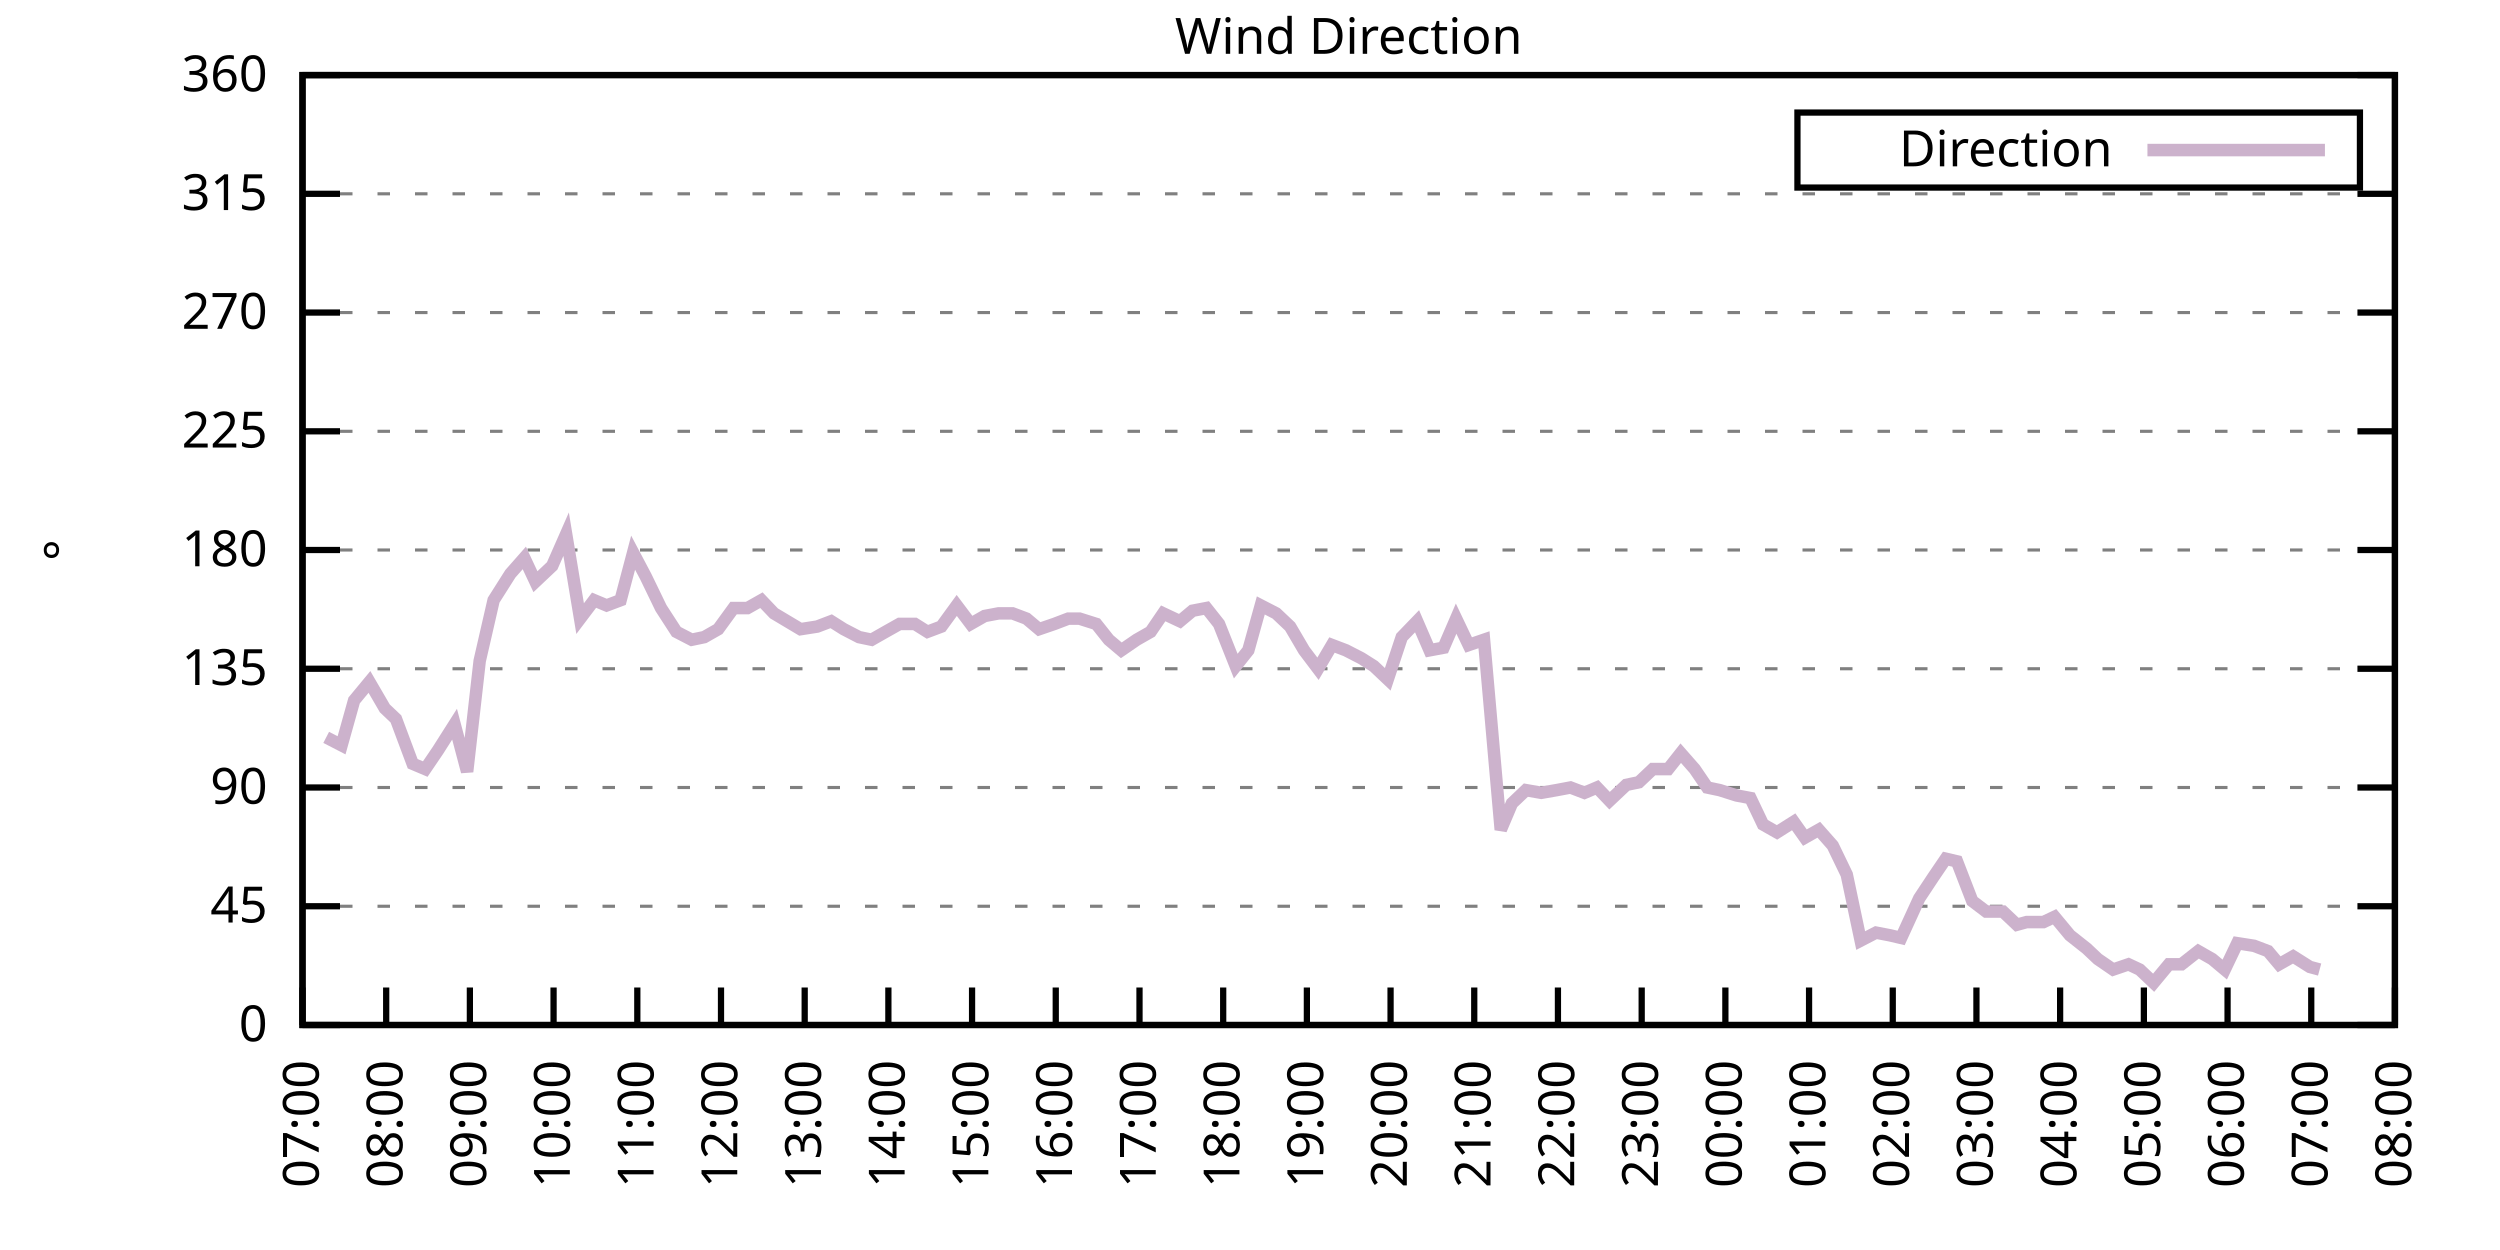
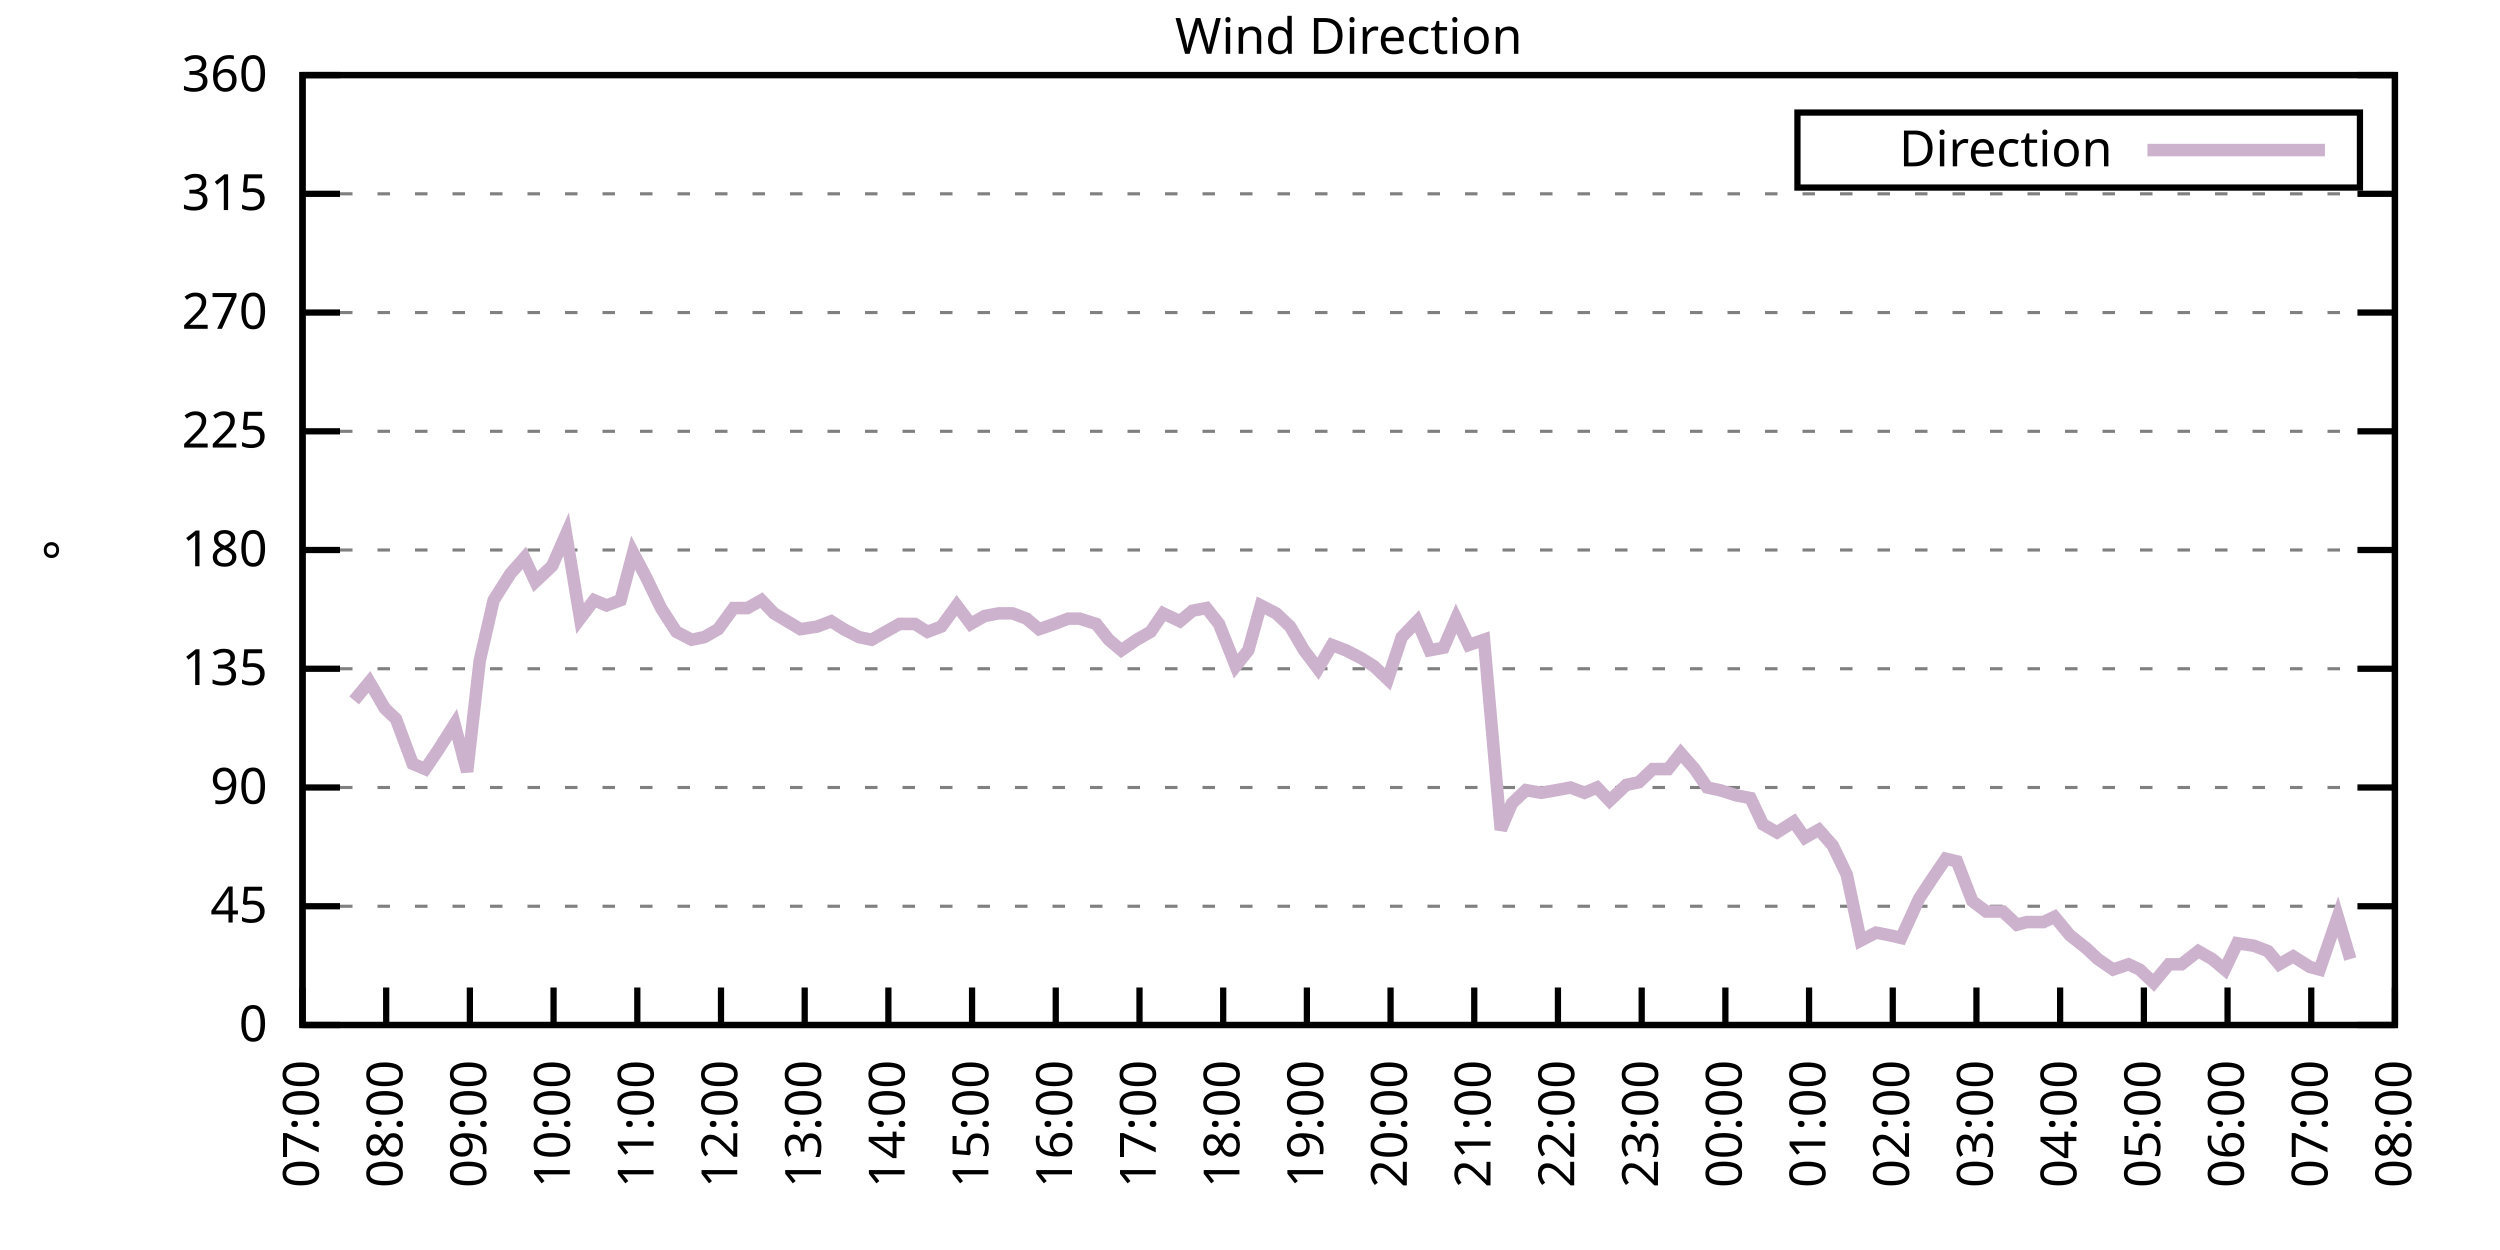
<svg xmlns="http://www.w3.org/2000/svg" xmlns:xlink="http://www.w3.org/1999/xlink" width="400" height="200" viewBox="0 0 400 200">
  <g id="gnuplot_canvas">
    <rect x="0" y="0" width="400" height="200" fill="none" />
    <defs>
      <circle id="gpDot" r="0.5" stroke-width="0.5" stroke="currentColor" />
      <path id="gpPt0" stroke-width="0.333" stroke="currentColor" d="M-1,0 h2 M0,-1 v2" />
      <path id="gpPt1" stroke-width="0.333" stroke="currentColor" d="M-1,-1 L1,1 M1,-1 L-1,1" />
      <path id="gpPt2" stroke-width="0.333" stroke="currentColor" d="M-1,0 L1,0 M0,-1 L0,1 M-1,-1 L1,1 M-1,1 L1,-1" />
      <rect id="gpPt3" stroke-width="0.333" stroke="currentColor" x="-1" y="-1" width="2" height="2" />
      <rect id="gpPt4" stroke-width="0.333" stroke="currentColor" fill="currentColor" x="-1" y="-1" width="2" height="2" />
      <circle id="gpPt5" stroke-width="0.333" stroke="currentColor" cx="0" cy="0" r="1" />
      <use xlink:href="#gpPt5" id="gpPt6" fill="currentColor" stroke="none" />
      <path id="gpPt7" stroke-width="0.333" stroke="currentColor" d="M0,-1.33 L-1.33,0.67 L1.33,0.67 z" />
      <use xlink:href="#gpPt7" id="gpPt8" fill="currentColor" stroke="none" />
      <use xlink:href="#gpPt7" id="gpPt9" stroke="currentColor" transform="rotate(180)" />
      <use xlink:href="#gpPt9" id="gpPt10" fill="currentColor" stroke="none" />
      <use xlink:href="#gpPt3" id="gpPt11" stroke="currentColor" transform="rotate(45)" />
      <use xlink:href="#gpPt11" id="gpPt12" fill="currentColor" stroke="none" />
      <path id="gpPt13" stroke-width="0.333" stroke="currentColor" d="M0,1.330 L1.265,0.411 L0.782,-1.067 L-0.782,-1.076 L-1.265,0.411 z" />
      <use xlink:href="#gpPt13" id="gpPt14" fill="currentColor" stroke="none" />
      <filter id="textbox" filterUnits="objectBoundingBox" x="0" y="0" height="1" width="1">
        <feFlood flood-color="white" flood-opacity="1" result="bgnd" />
        <feComposite in="SourceGraphic" in2="bgnd" operator="atop" />
      </filter>
      <filter id="greybox" filterUnits="objectBoundingBox" x="0" y="0" height="1" width="1">
        <feFlood flood-color="lightgrey" flood-opacity="1" result="grey" />
        <feComposite in="SourceGraphic" in2="grey" operator="atop" />
      </filter>
    </defs>
    <g fill="none" color="white" stroke="currentColor" stroke-width="1.00" stroke-linecap="butt" stroke-linejoin="miter">
</g>
    <g fill="none" color="black" stroke="currentColor" stroke-width="1.00" stroke-linecap="butt" stroke-linejoin="miter">
      <g stroke="none" shape-rendering="crispEdges">
        <polygon fill="rgb(255, 255, 255)" points="48.40,164.00 383.18,164.00 383.18,12.02 48.40,12.02 " />
      </g>
    </g>
    <g fill="none" color="black" stroke="currentColor" stroke-width="1.00" stroke-linecap="butt" stroke-linejoin="miter">
</g>
    <g fill="none" color="black" stroke="black" stroke-width="0.50" stroke-linecap="butt" stroke-linejoin="miter">
</g>
    <g fill="none" color="gray" stroke="currentColor" stroke-width="0.50" stroke-linecap="butt" stroke-linejoin="miter">
      <path stroke="gray" stroke-dasharray="2,4" class="gridline" d="M48.40,164.00 L383.19,164.00  " />
    </g>
    <g fill="none" color="gray" stroke="gray" stroke-width="1.00" stroke-linecap="butt" stroke-linejoin="miter">
</g>
    <g fill="none" color="black" stroke="currentColor" stroke-width="1.00" stroke-linecap="butt" stroke-linejoin="miter">
      <path stroke="black" d="M48.40,164.00 L54.40,164.00 M383.19,164.00 L377.19,164.00  " />
      <g transform="translate(42.80,166.60)" stroke="none" fill="black" font-family="Sans" font-size="8.00" text-anchor="end">
        <text>
          <tspan font-family="Sans"> 0</tspan>
        </text>
      </g>
    </g>
    <g fill="none" color="black" stroke="currentColor" stroke-width="1.00" stroke-linecap="butt" stroke-linejoin="miter">
</g>
    <g fill="none" color="black" stroke="black" stroke-width="0.50" stroke-linecap="butt" stroke-linejoin="miter">
</g>
    <g fill="none" color="gray" stroke="currentColor" stroke-width="0.50" stroke-linecap="butt" stroke-linejoin="miter">
      <path stroke="gray" stroke-dasharray="2,4" class="gridline" d="M48.40,145.00 L383.19,145.00  " />
    </g>
    <g fill="none" color="gray" stroke="gray" stroke-width="1.00" stroke-linecap="butt" stroke-linejoin="miter">
</g>
    <g fill="none" color="black" stroke="currentColor" stroke-width="1.00" stroke-linecap="butt" stroke-linejoin="miter">
      <path stroke="black" d="M48.40,145.00 L54.40,145.00 M383.19,145.00 L377.19,145.00  " />
      <g transform="translate(42.80,147.60)" stroke="none" fill="black" font-family="Sans" font-size="8.00" text-anchor="end">
        <text>
          <tspan font-family="Sans"> 45</tspan>
        </text>
      </g>
    </g>
    <g fill="none" color="black" stroke="currentColor" stroke-width="1.00" stroke-linecap="butt" stroke-linejoin="miter">
</g>
    <g fill="none" color="black" stroke="black" stroke-width="0.50" stroke-linecap="butt" stroke-linejoin="miter">
</g>
    <g fill="none" color="gray" stroke="currentColor" stroke-width="0.50" stroke-linecap="butt" stroke-linejoin="miter">
      <path stroke="gray" stroke-dasharray="2,4" class="gridline" d="M48.40,126.00 L383.19,126.00  " />
    </g>
    <g fill="none" color="gray" stroke="gray" stroke-width="1.00" stroke-linecap="butt" stroke-linejoin="miter">
</g>
    <g fill="none" color="black" stroke="currentColor" stroke-width="1.00" stroke-linecap="butt" stroke-linejoin="miter">
      <path stroke="black" d="M48.40,126.00 L54.40,126.00 M383.19,126.00 L377.19,126.00  " />
      <g transform="translate(42.80,128.60)" stroke="none" fill="black" font-family="Sans" font-size="8.00" text-anchor="end">
        <text>
          <tspan font-family="Sans"> 90</tspan>
        </text>
      </g>
    </g>
    <g fill="none" color="black" stroke="currentColor" stroke-width="1.00" stroke-linecap="butt" stroke-linejoin="miter">
</g>
    <g fill="none" color="black" stroke="black" stroke-width="0.50" stroke-linecap="butt" stroke-linejoin="miter">
</g>
    <g fill="none" color="gray" stroke="currentColor" stroke-width="0.50" stroke-linecap="butt" stroke-linejoin="miter">
      <path stroke="gray" stroke-dasharray="2,4" class="gridline" d="M48.40,107.00 L383.19,107.00  " />
    </g>
    <g fill="none" color="gray" stroke="gray" stroke-width="1.00" stroke-linecap="butt" stroke-linejoin="miter">
</g>
    <g fill="none" color="black" stroke="currentColor" stroke-width="1.00" stroke-linecap="butt" stroke-linejoin="miter">
      <path stroke="black" d="M48.40,107.00 L54.40,107.00 M383.19,107.00 L377.19,107.00  " />
      <g transform="translate(42.80,109.60)" stroke="none" fill="black" font-family="Sans" font-size="8.00" text-anchor="end">
        <text>
          <tspan font-family="Sans"> 135</tspan>
        </text>
      </g>
    </g>
    <g fill="none" color="black" stroke="currentColor" stroke-width="1.00" stroke-linecap="butt" stroke-linejoin="miter">
</g>
    <g fill="none" color="black" stroke="black" stroke-width="0.50" stroke-linecap="butt" stroke-linejoin="miter">
</g>
    <g fill="none" color="gray" stroke="currentColor" stroke-width="0.50" stroke-linecap="butt" stroke-linejoin="miter">
      <path stroke="gray" stroke-dasharray="2,4" class="gridline" d="M48.40,88.00 L383.19,88.00  " />
    </g>
    <g fill="none" color="gray" stroke="gray" stroke-width="1.00" stroke-linecap="butt" stroke-linejoin="miter">
</g>
    <g fill="none" color="black" stroke="currentColor" stroke-width="1.00" stroke-linecap="butt" stroke-linejoin="miter">
      <path stroke="black" d="M48.40,88.00 L54.40,88.00 M383.19,88.00 L377.19,88.00  " />
      <g transform="translate(42.80,90.60)" stroke="none" fill="black" font-family="Sans" font-size="8.00" text-anchor="end">
        <text>
          <tspan font-family="Sans"> 180</tspan>
        </text>
      </g>
    </g>
    <g fill="none" color="black" stroke="currentColor" stroke-width="1.00" stroke-linecap="butt" stroke-linejoin="miter">
</g>
    <g fill="none" color="black" stroke="black" stroke-width="0.50" stroke-linecap="butt" stroke-linejoin="miter">
</g>
    <g fill="none" color="gray" stroke="currentColor" stroke-width="0.50" stroke-linecap="butt" stroke-linejoin="miter">
      <path stroke="gray" stroke-dasharray="2,4" class="gridline" d="M48.40,69.01 L383.19,69.01  " />
    </g>
    <g fill="none" color="gray" stroke="gray" stroke-width="1.00" stroke-linecap="butt" stroke-linejoin="miter">
</g>
    <g fill="none" color="black" stroke="currentColor" stroke-width="1.00" stroke-linecap="butt" stroke-linejoin="miter">
      <path stroke="black" d="M48.40,69.01 L54.40,69.01 M383.19,69.01 L377.19,69.01  " />
      <g transform="translate(42.80,71.61)" stroke="none" fill="black" font-family="Sans" font-size="8.00" text-anchor="end">
        <text>
          <tspan font-family="Sans"> 225</tspan>
        </text>
      </g>
    </g>
    <g fill="none" color="black" stroke="currentColor" stroke-width="1.00" stroke-linecap="butt" stroke-linejoin="miter">
</g>
    <g fill="none" color="black" stroke="black" stroke-width="0.50" stroke-linecap="butt" stroke-linejoin="miter">
</g>
    <g fill="none" color="gray" stroke="currentColor" stroke-width="0.50" stroke-linecap="butt" stroke-linejoin="miter">
      <path stroke="gray" stroke-dasharray="2,4" class="gridline" d="M48.40,50.01 L383.19,50.01  " />
    </g>
    <g fill="none" color="gray" stroke="gray" stroke-width="1.00" stroke-linecap="butt" stroke-linejoin="miter">
</g>
    <g fill="none" color="black" stroke="currentColor" stroke-width="1.00" stroke-linecap="butt" stroke-linejoin="miter">
      <path stroke="black" d="M48.40,50.01 L54.40,50.01 M383.19,50.01 L377.19,50.01  " />
      <g transform="translate(42.80,52.61)" stroke="none" fill="black" font-family="Sans" font-size="8.00" text-anchor="end">
        <text>
          <tspan font-family="Sans"> 270</tspan>
        </text>
      </g>
    </g>
    <g fill="none" color="black" stroke="currentColor" stroke-width="1.00" stroke-linecap="butt" stroke-linejoin="miter">
</g>
    <g fill="none" color="black" stroke="black" stroke-width="0.50" stroke-linecap="butt" stroke-linejoin="miter">
</g>
    <g fill="none" color="gray" stroke="currentColor" stroke-width="0.50" stroke-linecap="butt" stroke-linejoin="miter">
      <path stroke="gray" stroke-dasharray="2,4" class="gridline" d="M48.40,31.01 L383.19,31.01  " />
    </g>
    <g fill="none" color="gray" stroke="gray" stroke-width="1.00" stroke-linecap="butt" stroke-linejoin="miter">
</g>
    <g fill="none" color="black" stroke="currentColor" stroke-width="1.00" stroke-linecap="butt" stroke-linejoin="miter">
      <path stroke="black" d="M48.40,31.01 L54.40,31.01 M383.19,31.01 L377.19,31.01  " />
      <g transform="translate(42.80,33.61)" stroke="none" fill="black" font-family="Sans" font-size="8.00" text-anchor="end">
        <text>
          <tspan font-family="Sans"> 315</tspan>
        </text>
      </g>
    </g>
    <g fill="none" color="black" stroke="currentColor" stroke-width="1.00" stroke-linecap="butt" stroke-linejoin="miter">
</g>
    <g fill="none" color="black" stroke="black" stroke-width="0.50" stroke-linecap="butt" stroke-linejoin="miter">
</g>
    <g fill="none" color="gray" stroke="currentColor" stroke-width="0.50" stroke-linecap="butt" stroke-linejoin="miter">
      <path stroke="gray" stroke-dasharray="2,4" class="gridline" d="M48.40,12.01 L383.19,12.01  " />
    </g>
    <g fill="none" color="gray" stroke="gray" stroke-width="1.00" stroke-linecap="butt" stroke-linejoin="miter">
</g>
    <g fill="none" color="black" stroke="currentColor" stroke-width="1.00" stroke-linecap="butt" stroke-linejoin="miter">
      <path stroke="black" d="M48.40,12.01 L54.40,12.01 M383.19,12.01 L377.19,12.01  " />
      <g transform="translate(42.80,14.61)" stroke="none" fill="black" font-family="Sans" font-size="8.00" text-anchor="end">
        <text>
          <tspan font-family="Sans"> 360</tspan>
        </text>
      </g>
    </g>
    <g fill="none" color="black" stroke="currentColor" stroke-width="1.00" stroke-linecap="butt" stroke-linejoin="miter">
      <path stroke="black" d="M48.40,164.00 L48.40,158.00  " />
      <g transform="translate(51.00,169.60) rotate(270.00)" stroke="none" fill="black" font-family="Sans" font-size="8.00" text-anchor="end">
        <text>
          <tspan font-family="Sans">07:00</tspan>
        </text>
      </g>
    </g>
    <g fill="none" color="black" stroke="currentColor" stroke-width="1.00" stroke-linecap="butt" stroke-linejoin="miter">
      <path stroke="black" d="M61.79,164.00 L61.79,158.00  " />
      <g transform="translate(64.39,169.60) rotate(270.00)" stroke="none" fill="black" font-family="Sans" font-size="8.00" text-anchor="end">
        <text>
          <tspan font-family="Sans">08:00</tspan>
        </text>
      </g>
    </g>
    <g fill="none" color="black" stroke="currentColor" stroke-width="1.00" stroke-linecap="butt" stroke-linejoin="miter">
      <path stroke="black" d="M75.18,164.00 L75.18,158.00  " />
      <g transform="translate(77.78,169.60) rotate(270.00)" stroke="none" fill="black" font-family="Sans" font-size="8.00" text-anchor="end">
        <text>
          <tspan font-family="Sans">09:00</tspan>
        </text>
      </g>
    </g>
    <g fill="none" color="black" stroke="currentColor" stroke-width="1.00" stroke-linecap="butt" stroke-linejoin="miter">
      <path stroke="black" d="M88.57,164.00 L88.57,158.00  " />
      <g transform="translate(91.17,169.60) rotate(270.00)" stroke="none" fill="black" font-family="Sans" font-size="8.00" text-anchor="end">
        <text>
          <tspan font-family="Sans">10:00</tspan>
        </text>
      </g>
    </g>
    <g fill="none" color="black" stroke="currentColor" stroke-width="1.00" stroke-linecap="butt" stroke-linejoin="miter">
      <path stroke="black" d="M101.97,164.00 L101.97,158.00  " />
      <g transform="translate(104.57,169.60) rotate(270.00)" stroke="none" fill="black" font-family="Sans" font-size="8.00" text-anchor="end">
        <text>
          <tspan font-family="Sans">11:00</tspan>
        </text>
      </g>
    </g>
    <g fill="none" color="black" stroke="currentColor" stroke-width="1.00" stroke-linecap="butt" stroke-linejoin="miter">
      <path stroke="black" d="M115.36,164.00 L115.36,158.00  " />
      <g transform="translate(117.96,169.60) rotate(270.00)" stroke="none" fill="black" font-family="Sans" font-size="8.00" text-anchor="end">
        <text>
          <tspan font-family="Sans">12:00</tspan>
        </text>
      </g>
    </g>
    <g fill="none" color="black" stroke="currentColor" stroke-width="1.00" stroke-linecap="butt" stroke-linejoin="miter">
      <path stroke="black" d="M128.75,164.00 L128.75,158.00  " />
      <g transform="translate(131.35,169.60) rotate(270.00)" stroke="none" fill="black" font-family="Sans" font-size="8.00" text-anchor="end">
        <text>
          <tspan font-family="Sans">13:00</tspan>
        </text>
      </g>
    </g>
    <g fill="none" color="black" stroke="currentColor" stroke-width="1.00" stroke-linecap="butt" stroke-linejoin="miter">
      <path stroke="black" d="M142.14,164.00 L142.14,158.00  " />
      <g transform="translate(144.74,169.60) rotate(270.00)" stroke="none" fill="black" font-family="Sans" font-size="8.00" text-anchor="end">
        <text>
          <tspan font-family="Sans">14:00</tspan>
        </text>
      </g>
    </g>
    <g fill="none" color="black" stroke="currentColor" stroke-width="1.00" stroke-linecap="butt" stroke-linejoin="miter">
      <path stroke="black" d="M155.53,164.00 L155.53,158.00  " />
      <g transform="translate(158.13,169.60) rotate(270.00)" stroke="none" fill="black" font-family="Sans" font-size="8.00" text-anchor="end">
        <text>
          <tspan font-family="Sans">15:00</tspan>
        </text>
      </g>
    </g>
    <g fill="none" color="black" stroke="currentColor" stroke-width="1.00" stroke-linecap="butt" stroke-linejoin="miter">
      <path stroke="black" d="M168.92,164.00 L168.92,158.00  " />
      <g transform="translate(171.52,169.60) rotate(270.00)" stroke="none" fill="black" font-family="Sans" font-size="8.00" text-anchor="end">
        <text>
          <tspan font-family="Sans">16:00</tspan>
        </text>
      </g>
    </g>
    <g fill="none" color="black" stroke="currentColor" stroke-width="1.00" stroke-linecap="butt" stroke-linejoin="miter">
      <path stroke="black" d="M182.32,164.00 L182.32,158.00  " />
      <g transform="translate(184.92,169.60) rotate(270.00)" stroke="none" fill="black" font-family="Sans" font-size="8.00" text-anchor="end">
        <text>
          <tspan font-family="Sans">17:00</tspan>
        </text>
      </g>
    </g>
    <g fill="none" color="black" stroke="currentColor" stroke-width="1.00" stroke-linecap="butt" stroke-linejoin="miter">
      <path stroke="black" d="M195.71,164.00 L195.71,158.00  " />
      <g transform="translate(198.31,169.60) rotate(270.00)" stroke="none" fill="black" font-family="Sans" font-size="8.00" text-anchor="end">
        <text>
          <tspan font-family="Sans">18:00</tspan>
        </text>
      </g>
    </g>
    <g fill="none" color="black" stroke="currentColor" stroke-width="1.00" stroke-linecap="butt" stroke-linejoin="miter">
      <path stroke="black" d="M209.10,164.00 L209.10,158.00  " />
      <g transform="translate(211.70,169.60) rotate(270.00)" stroke="none" fill="black" font-family="Sans" font-size="8.00" text-anchor="end">
        <text>
          <tspan font-family="Sans">19:00</tspan>
        </text>
      </g>
    </g>
    <g fill="none" color="black" stroke="currentColor" stroke-width="1.00" stroke-linecap="butt" stroke-linejoin="miter">
      <path stroke="black" d="M222.49,164.00 L222.49,158.00  " />
      <g transform="translate(225.09,169.60) rotate(270.00)" stroke="none" fill="black" font-family="Sans" font-size="8.00" text-anchor="end">
        <text>
          <tspan font-family="Sans">20:00</tspan>
        </text>
      </g>
    </g>
    <g fill="none" color="black" stroke="currentColor" stroke-width="1.00" stroke-linecap="butt" stroke-linejoin="miter">
      <path stroke="black" d="M235.88,164.00 L235.88,158.00  " />
      <g transform="translate(238.48,169.60) rotate(270.00)" stroke="none" fill="black" font-family="Sans" font-size="8.00" text-anchor="end">
        <text>
          <tspan font-family="Sans">21:00</tspan>
        </text>
      </g>
    </g>
    <g fill="none" color="black" stroke="currentColor" stroke-width="1.00" stroke-linecap="butt" stroke-linejoin="miter">
      <path stroke="black" d="M249.27,164.00 L249.27,158.00  " />
      <g transform="translate(251.87,169.60) rotate(270.00)" stroke="none" fill="black" font-family="Sans" font-size="8.00" text-anchor="end">
        <text>
          <tspan font-family="Sans">22:00</tspan>
        </text>
      </g>
    </g>
    <g fill="none" color="black" stroke="currentColor" stroke-width="1.00" stroke-linecap="butt" stroke-linejoin="miter">
      <path stroke="black" d="M262.67,164.00 L262.67,158.00  " />
      <g transform="translate(265.27,169.60) rotate(270.00)" stroke="none" fill="black" font-family="Sans" font-size="8.00" text-anchor="end">
        <text>
          <tspan font-family="Sans">23:00</tspan>
        </text>
      </g>
    </g>
    <g fill="none" color="black" stroke="currentColor" stroke-width="1.00" stroke-linecap="butt" stroke-linejoin="miter">
      <path stroke="black" d="M276.06,164.00 L276.06,158.00  " />
      <g transform="translate(278.66,169.60) rotate(270.00)" stroke="none" fill="black" font-family="Sans" font-size="8.00" text-anchor="end">
        <text>
          <tspan font-family="Sans">00:00</tspan>
        </text>
      </g>
    </g>
    <g fill="none" color="black" stroke="currentColor" stroke-width="1.00" stroke-linecap="butt" stroke-linejoin="miter">
      <path stroke="black" d="M289.45,164.00 L289.45,158.00  " />
      <g transform="translate(292.05,169.60) rotate(270.00)" stroke="none" fill="black" font-family="Sans" font-size="8.00" text-anchor="end">
        <text>
          <tspan font-family="Sans">01:00</tspan>
        </text>
      </g>
    </g>
    <g fill="none" color="black" stroke="currentColor" stroke-width="1.00" stroke-linecap="butt" stroke-linejoin="miter">
      <path stroke="black" d="M302.84,164.00 L302.84,158.00  " />
      <g transform="translate(305.44,169.60) rotate(270.00)" stroke="none" fill="black" font-family="Sans" font-size="8.00" text-anchor="end">
        <text>
          <tspan font-family="Sans">02:00</tspan>
        </text>
      </g>
    </g>
    <g fill="none" color="black" stroke="currentColor" stroke-width="1.00" stroke-linecap="butt" stroke-linejoin="miter">
      <path stroke="black" d="M316.23,164.00 L316.23,158.00  " />
      <g transform="translate(318.83,169.60) rotate(270.00)" stroke="none" fill="black" font-family="Sans" font-size="8.00" text-anchor="end">
        <text>
          <tspan font-family="Sans">03:00</tspan>
        </text>
      </g>
    </g>
    <g fill="none" color="black" stroke="currentColor" stroke-width="1.00" stroke-linecap="butt" stroke-linejoin="miter">
      <path stroke="black" d="M329.62,164.00 L329.62,158.00  " />
      <g transform="translate(332.22,169.60) rotate(270.00)" stroke="none" fill="black" font-family="Sans" font-size="8.00" text-anchor="end">
        <text>
          <tspan font-family="Sans">04:00</tspan>
        </text>
      </g>
    </g>
    <g fill="none" color="black" stroke="currentColor" stroke-width="1.00" stroke-linecap="butt" stroke-linejoin="miter">
      <path stroke="black" d="M343.02,164.00 L343.02,158.00  " />
      <g transform="translate(345.62,169.60) rotate(270.00)" stroke="none" fill="black" font-family="Sans" font-size="8.00" text-anchor="end">
        <text>
          <tspan font-family="Sans">05:00</tspan>
        </text>
      </g>
    </g>
    <g fill="none" color="black" stroke="currentColor" stroke-width="1.00" stroke-linecap="butt" stroke-linejoin="miter">
      <path stroke="black" d="M356.41,164.00 L356.41,158.00  " />
      <g transform="translate(359.01,169.60) rotate(270.00)" stroke="none" fill="black" font-family="Sans" font-size="8.00" text-anchor="end">
        <text>
          <tspan font-family="Sans">06:00</tspan>
        </text>
      </g>
    </g>
    <g fill="none" color="black" stroke="currentColor" stroke-width="1.00" stroke-linecap="butt" stroke-linejoin="miter">
      <path stroke="black" d="M369.80,164.00 L369.80,158.00  " />
      <g transform="translate(372.40,169.60) rotate(270.00)" stroke="none" fill="black" font-family="Sans" font-size="8.00" text-anchor="end">
        <text>
          <tspan font-family="Sans">07:00</tspan>
        </text>
      </g>
    </g>
    <g fill="none" color="black" stroke="currentColor" stroke-width="1.00" stroke-linecap="butt" stroke-linejoin="miter">
      <path stroke="black" d="M383.19,164.00 L383.19,158.00  " />
      <g transform="translate(385.79,169.60) rotate(270.00)" stroke="none" fill="black" font-family="Sans" font-size="8.00" text-anchor="end">
        <text>
          <tspan font-family="Sans">08:00</tspan>
        </text>
      </g>
    </g>
    <g fill="none" color="black" stroke="currentColor" stroke-width="1.00" stroke-linecap="butt" stroke-linejoin="miter">
</g>
    <g fill="none" color="black" stroke="currentColor" stroke-width="1.00" stroke-linecap="butt" stroke-linejoin="miter">
      <path stroke="black" d="M48.40,12.01 L48.40,164.00 L383.19,164.00 L383.19,12.01 L48.40,12.01 Z  " />
    </g>
    <g fill="none" color="black" stroke="currentColor" stroke-width="1.00" stroke-linecap="butt" stroke-linejoin="miter">
</g>
    <g fill="none" color="black" stroke="currentColor" stroke-width="1.00" stroke-linecap="butt" stroke-linejoin="miter">
      <path stroke="black" d="M287.59,30.01 L287.59,18.01 L377.59,18.01 L377.59,30.01 L287.59,30.01 Z  " />
    </g>
    <g id="Wind_direction_plot_1">
      <g fill="none" color="white" stroke="black" stroke-width="2.00" stroke-linecap="butt" stroke-linejoin="miter">
</g>
      <g fill="none" color="black" stroke="currentColor" stroke-width="2.00" stroke-linecap="butt" stroke-linejoin="miter">
        <g transform="translate(337.99,26.61)" stroke="none" fill="black" font-family="Sans" font-size="8.00" text-anchor="end">
          <text>
            <tspan font-family="Sans">Direction</tspan>
          </text>
        </g>
      </g>
      <g fill="none" color="black" stroke="currentColor" stroke-width="2.00" stroke-linecap="butt" stroke-linejoin="miter">
-         <path stroke="rgb(204, 178, 204)" d="M343.59,24.01 L371.99,24.01 M52.19,117.98 L54.65,119.25 L56.66,112.07 L59.11,109.11 L61.57,113.34 L63.35,115.03   L66.03,122.20 L68.04,123.05 L70.05,120.09 L72.73,115.87 L74.74,123.47 L76.75,105.74 L78.98,96.03 L81.66,91.80   L83.89,89.27 L85.67,93.07 L88.35,90.54 L90.58,85.47 L92.82,98.98 L95.05,96.03 L97.06,96.87 L99.29,96.03   L101.30,88.43 L103.31,92.23 L105.76,97.29 L108.22,101.09 L110.67,102.36 L112.68,101.94 L114.91,100.67 L117.37,97.29   L119.60,97.29 L121.83,96.03 L123.84,98.14 L128.08,100.67 L130.76,100.25 L132.99,99.40 L135.00,100.67 L137.45,101.94   L139.46,102.36 L141.69,101.09 L143.93,99.83 L146.38,99.83 L148.39,101.09 L150.62,100.25 L153.08,96.87 L155.31,99.83   L157.54,98.56 L159.77,98.14 L162.01,98.14 L164.24,98.98 L166.25,100.67 L168.70,99.83 L170.93,98.98 L172.72,98.98   L175.40,99.83 L177.41,102.36 L179.41,104.05 L181.87,102.36 L184.10,101.09 L186.11,98.14 L188.79,99.40 L190.80,97.72   L193.03,97.29 L195.04,99.83 L197.72,106.58 L199.73,104.05 L201.73,96.87 L204.19,98.14 L206.42,100.25 L208.65,104.05   L210.88,107.00 L213.12,103.20 L215.35,104.05 L217.80,105.31 L219.81,106.58 L222.04,108.69 L224.28,101.94 L226.73,99.40   L228.74,104.05 L230.97,103.63 L232.98,98.98 L234.99,103.20 L237.44,102.36 L240.12,132.76 L241.91,128.54 L244.14,126.42   L246.60,126.85 L249.05,126.42 L251.28,126.00 L253.51,126.85 L255.52,126.00 L257.53,128.11 L260.21,125.58 L262.22,125.16   L264.45,123.05 L266.91,123.05 L268.92,120.51 L271.15,123.05 L273.16,126.00 L275.16,126.42 L277.84,127.27 L280.07,127.69   L282.08,131.91 L284.32,133.18 L286.99,131.49 L288.78,134.02 L291.01,132.76 L293.24,135.29 L295.48,139.93 L297.71,150.49   L300.16,149.22 L302.39,149.65 L304.18,150.07 L307.08,143.73 L309.31,140.36 L311.32,137.40 L313.11,137.82 L315.56,144.16   L317.79,145.85 L320.47,145.85 L322.70,147.96 L324.27,147.53 L326.95,147.53 L328.73,146.69 L331.19,149.65 L333.86,151.76   L335.65,153.45 L338.10,155.13 L340.56,154.29 L342.35,155.13 L344.58,157.24 L347.03,154.29 L349.04,154.29 L351.72,152.18   L353.95,153.45 L355.96,155.13 L357.97,150.91 L360.65,151.33 L362.88,152.18 L364.66,154.29 L366.90,153.02 L369.58,154.71   L371.14,155.13  " />
+         <path stroke="rgb(204, 178, 204)" d="M343.59,24.01 L371.99,24.01 M56.66,112.07 L59.11,109.11 L61.57,113.34 L63.35,115.03 L66.03,122.20 L68.04,123.05   L70.05,120.09 L72.73,115.87 L74.74,123.47 L76.75,105.74 L78.98,96.03 L81.66,91.80 L83.89,89.27 L85.67,93.07   L88.35,90.54 L90.58,85.47 L92.82,98.98 L95.05,96.03 L97.06,96.87 L99.29,96.03 L101.30,88.43 L103.31,92.23   L105.76,97.29 L108.22,101.09 L110.67,102.36 L112.68,101.94 L114.91,100.67 L117.37,97.29 L119.60,97.29 L121.83,96.03   L123.84,98.14 L128.08,100.67 L130.76,100.25 L132.99,99.40 L135.00,100.67 L137.45,101.94 L139.46,102.36 L141.69,101.09   L143.93,99.83 L146.38,99.83 L148.39,101.09 L150.62,100.25 L153.08,96.87 L155.31,99.83 L157.54,98.56 L159.77,98.14   L162.01,98.14 L164.24,98.98 L166.25,100.67 L168.70,99.83 L170.93,98.98 L172.72,98.98 L175.40,99.83 L177.41,102.36   L179.41,104.05 L181.87,102.36 L184.10,101.09 L186.11,98.14 L188.79,99.40 L190.80,97.72 L193.03,97.29 L195.04,99.83   L197.72,106.58 L199.73,104.05 L201.73,96.87 L204.19,98.14 L206.42,100.25 L208.65,104.05 L210.88,107.00 L213.12,103.20   L215.35,104.05 L217.80,105.31 L219.81,106.58 L222.04,108.69 L224.28,101.94 L226.73,99.40 L228.74,104.05 L230.97,103.63   L232.98,98.98 L234.99,103.20 L237.44,102.36 L240.12,132.76 L241.91,128.54 L244.14,126.42 L246.60,126.85 L249.05,126.42   L251.28,126.00 L253.51,126.85 L255.52,126.00 L257.53,128.11 L260.21,125.58 L262.22,125.16 L264.45,123.05 L266.91,123.05   L268.92,120.51 L271.15,123.05 L273.16,126.00 L275.16,126.42 L277.84,127.27 L280.07,127.69 L282.08,131.91 L284.32,133.18   L286.99,131.49 L288.78,134.02 L291.01,132.76 L293.24,135.29 L295.48,139.93 L297.71,150.49 L300.16,149.22 L302.39,149.65   L304.18,150.07 L307.08,143.73 L309.31,140.36 L311.32,137.40 L313.11,137.82 L315.56,144.16 L317.79,145.85 L320.47,145.85   L322.70,147.96 L324.27,147.53 L326.95,147.53 L328.73,146.69 L331.19,149.65 L333.86,151.76 L335.65,153.45 L338.10,155.13   L340.56,154.29 L342.35,155.13 L344.58,157.24 L347.03,154.29 L349.04,154.29 L351.72,152.18 L353.95,153.45 L355.96,155.13   L357.97,150.91 L360.65,151.33 L362.88,152.18 L364.66,154.29 L366.90,153.02 L369.58,154.71 L371.14,155.13 L374.04,146.69   L376.05,153.45  " />
      </g>
    </g>
    <g fill="none" color="black" stroke="currentColor" stroke-width="2.00" stroke-linecap="butt" stroke-linejoin="miter">
</g>
    <g fill="none" color="black" stroke="black" stroke-width="1.00" stroke-linecap="butt" stroke-linejoin="miter">
</g>
    <g fill="none" color="black" stroke="currentColor" stroke-width="1.00" stroke-linecap="butt" stroke-linejoin="miter">
      <path stroke="black" d="M48.40,12.01 L48.40,164.00 L383.19,164.00 L383.19,12.01 L48.40,12.01 Z  " />
      <g transform="translate(12.80,88.01) rotate(270.00)" stroke="none" fill="black" font-family="Sans" font-size="8.00" text-anchor="middle">
        <text>
          <tspan font-family="Sans">°</tspan>
        </text>
      </g>
    </g>
    <g fill="none" color="black" stroke="currentColor" stroke-width="1.00" stroke-linecap="butt" stroke-linejoin="miter">
</g>
    <g fill="none" color="black" stroke="currentColor" stroke-width="1.00" stroke-linecap="butt" stroke-linejoin="miter">
      <g transform="translate(215.79,8.61)" stroke="none" fill="black" font-family="Sans" font-size="8.00" text-anchor="middle">
        <text>
          <tspan font-family="Sans">Wind Direction</tspan>
        </text>
      </g>
    </g>
    <g fill="none" color="black" stroke="currentColor" stroke-width="1.00" stroke-linecap="butt" stroke-linejoin="miter">
</g>
  </g>
</svg>
